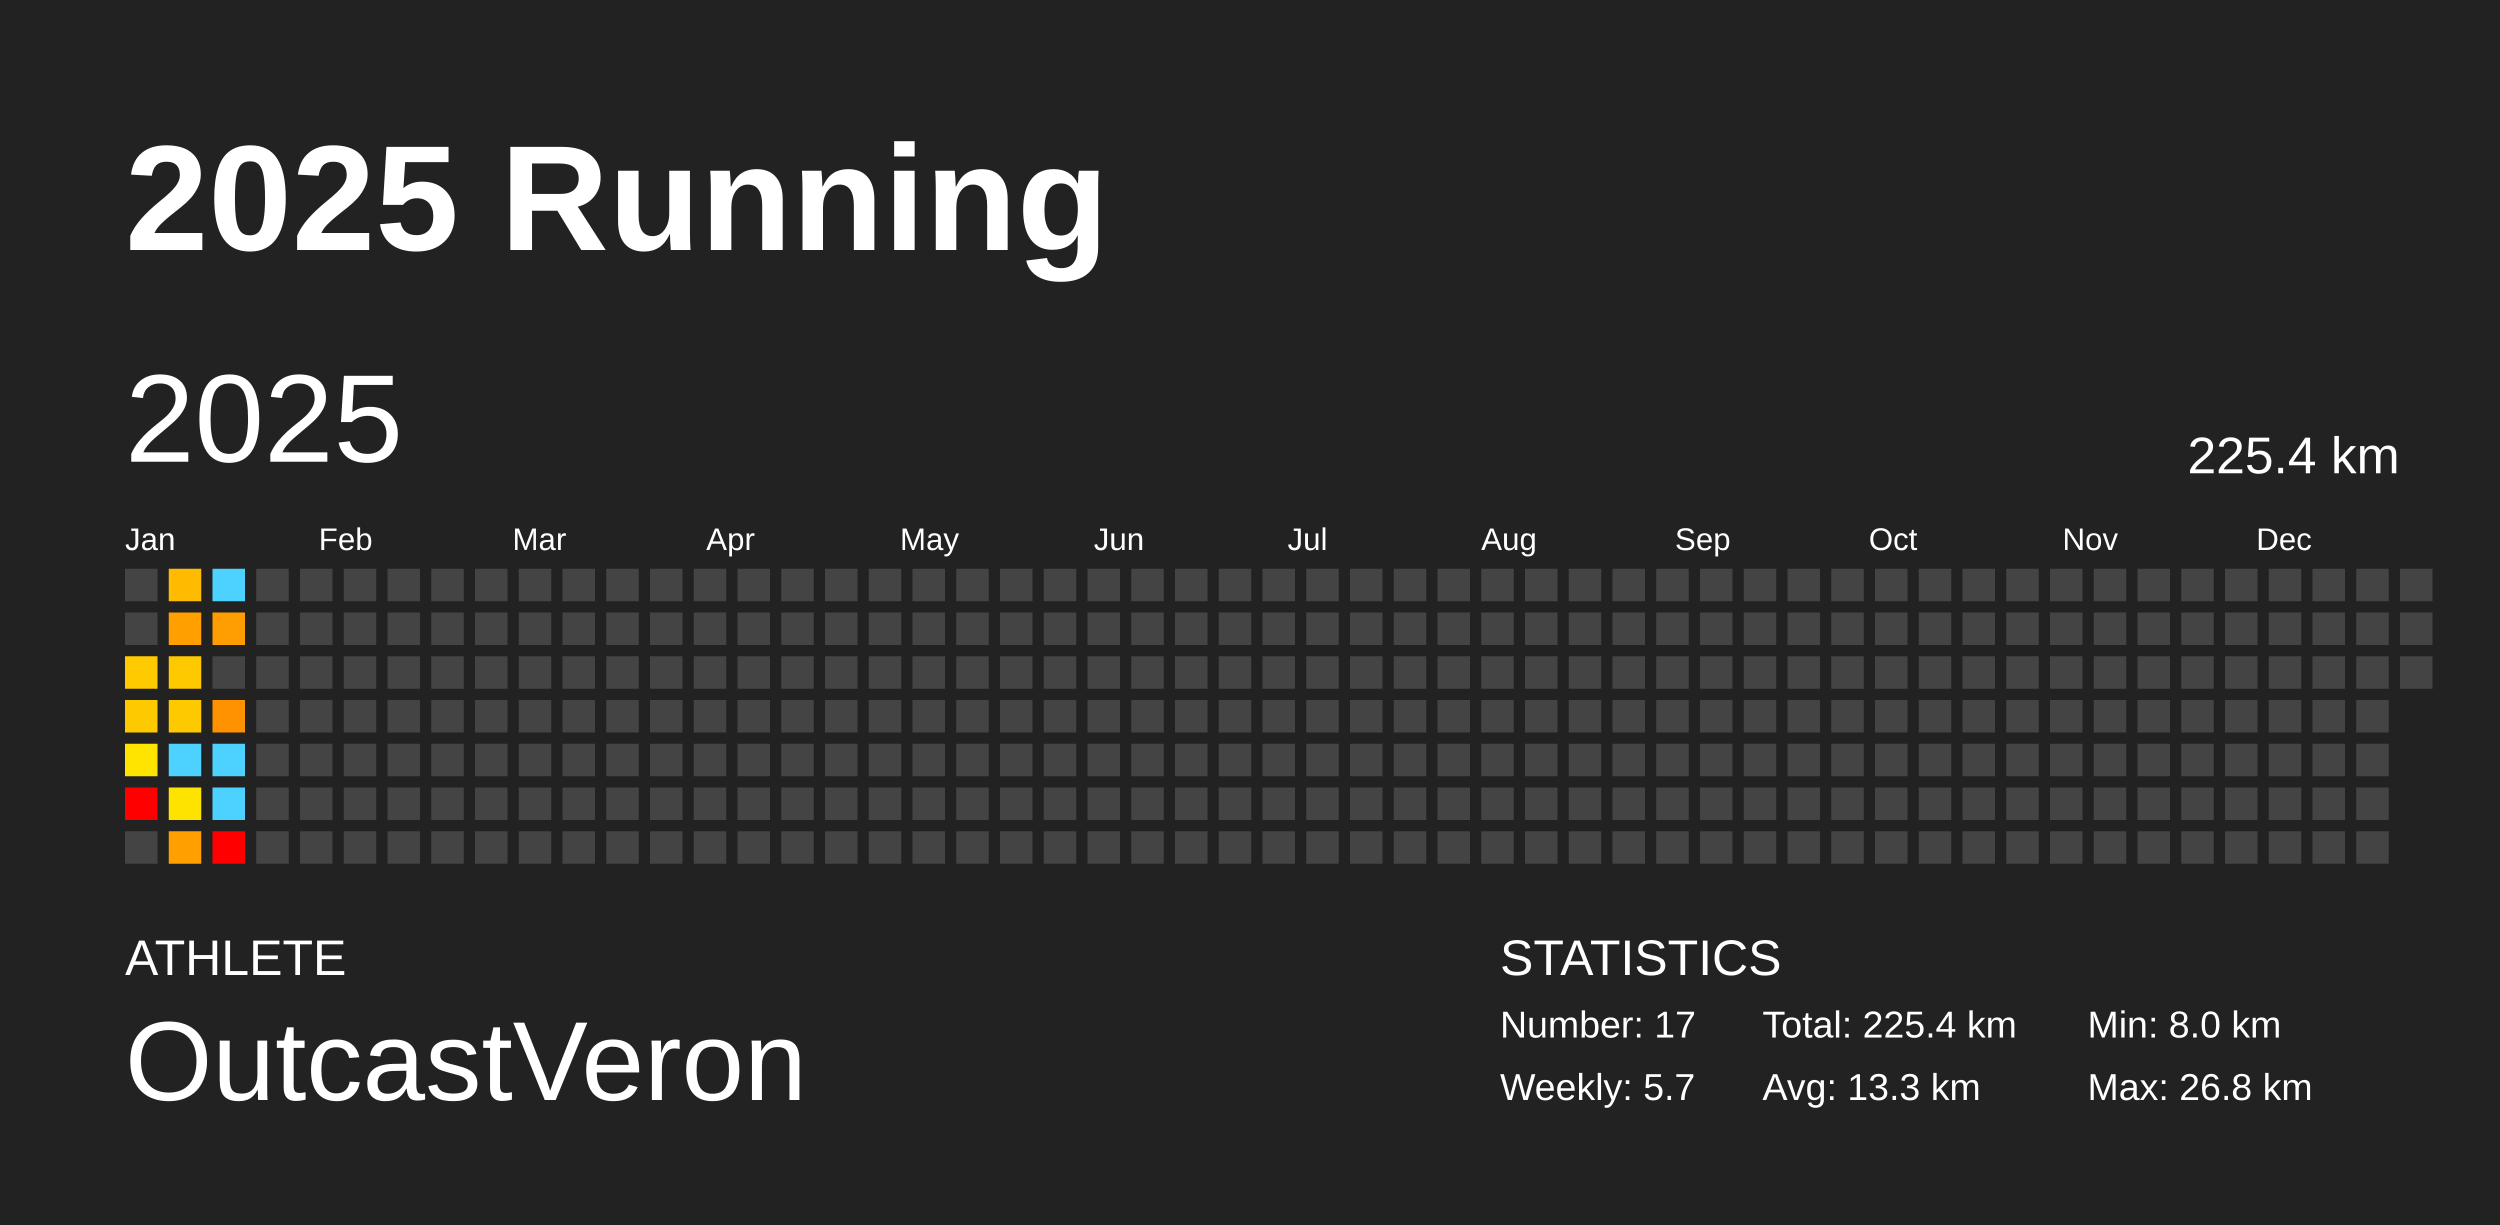
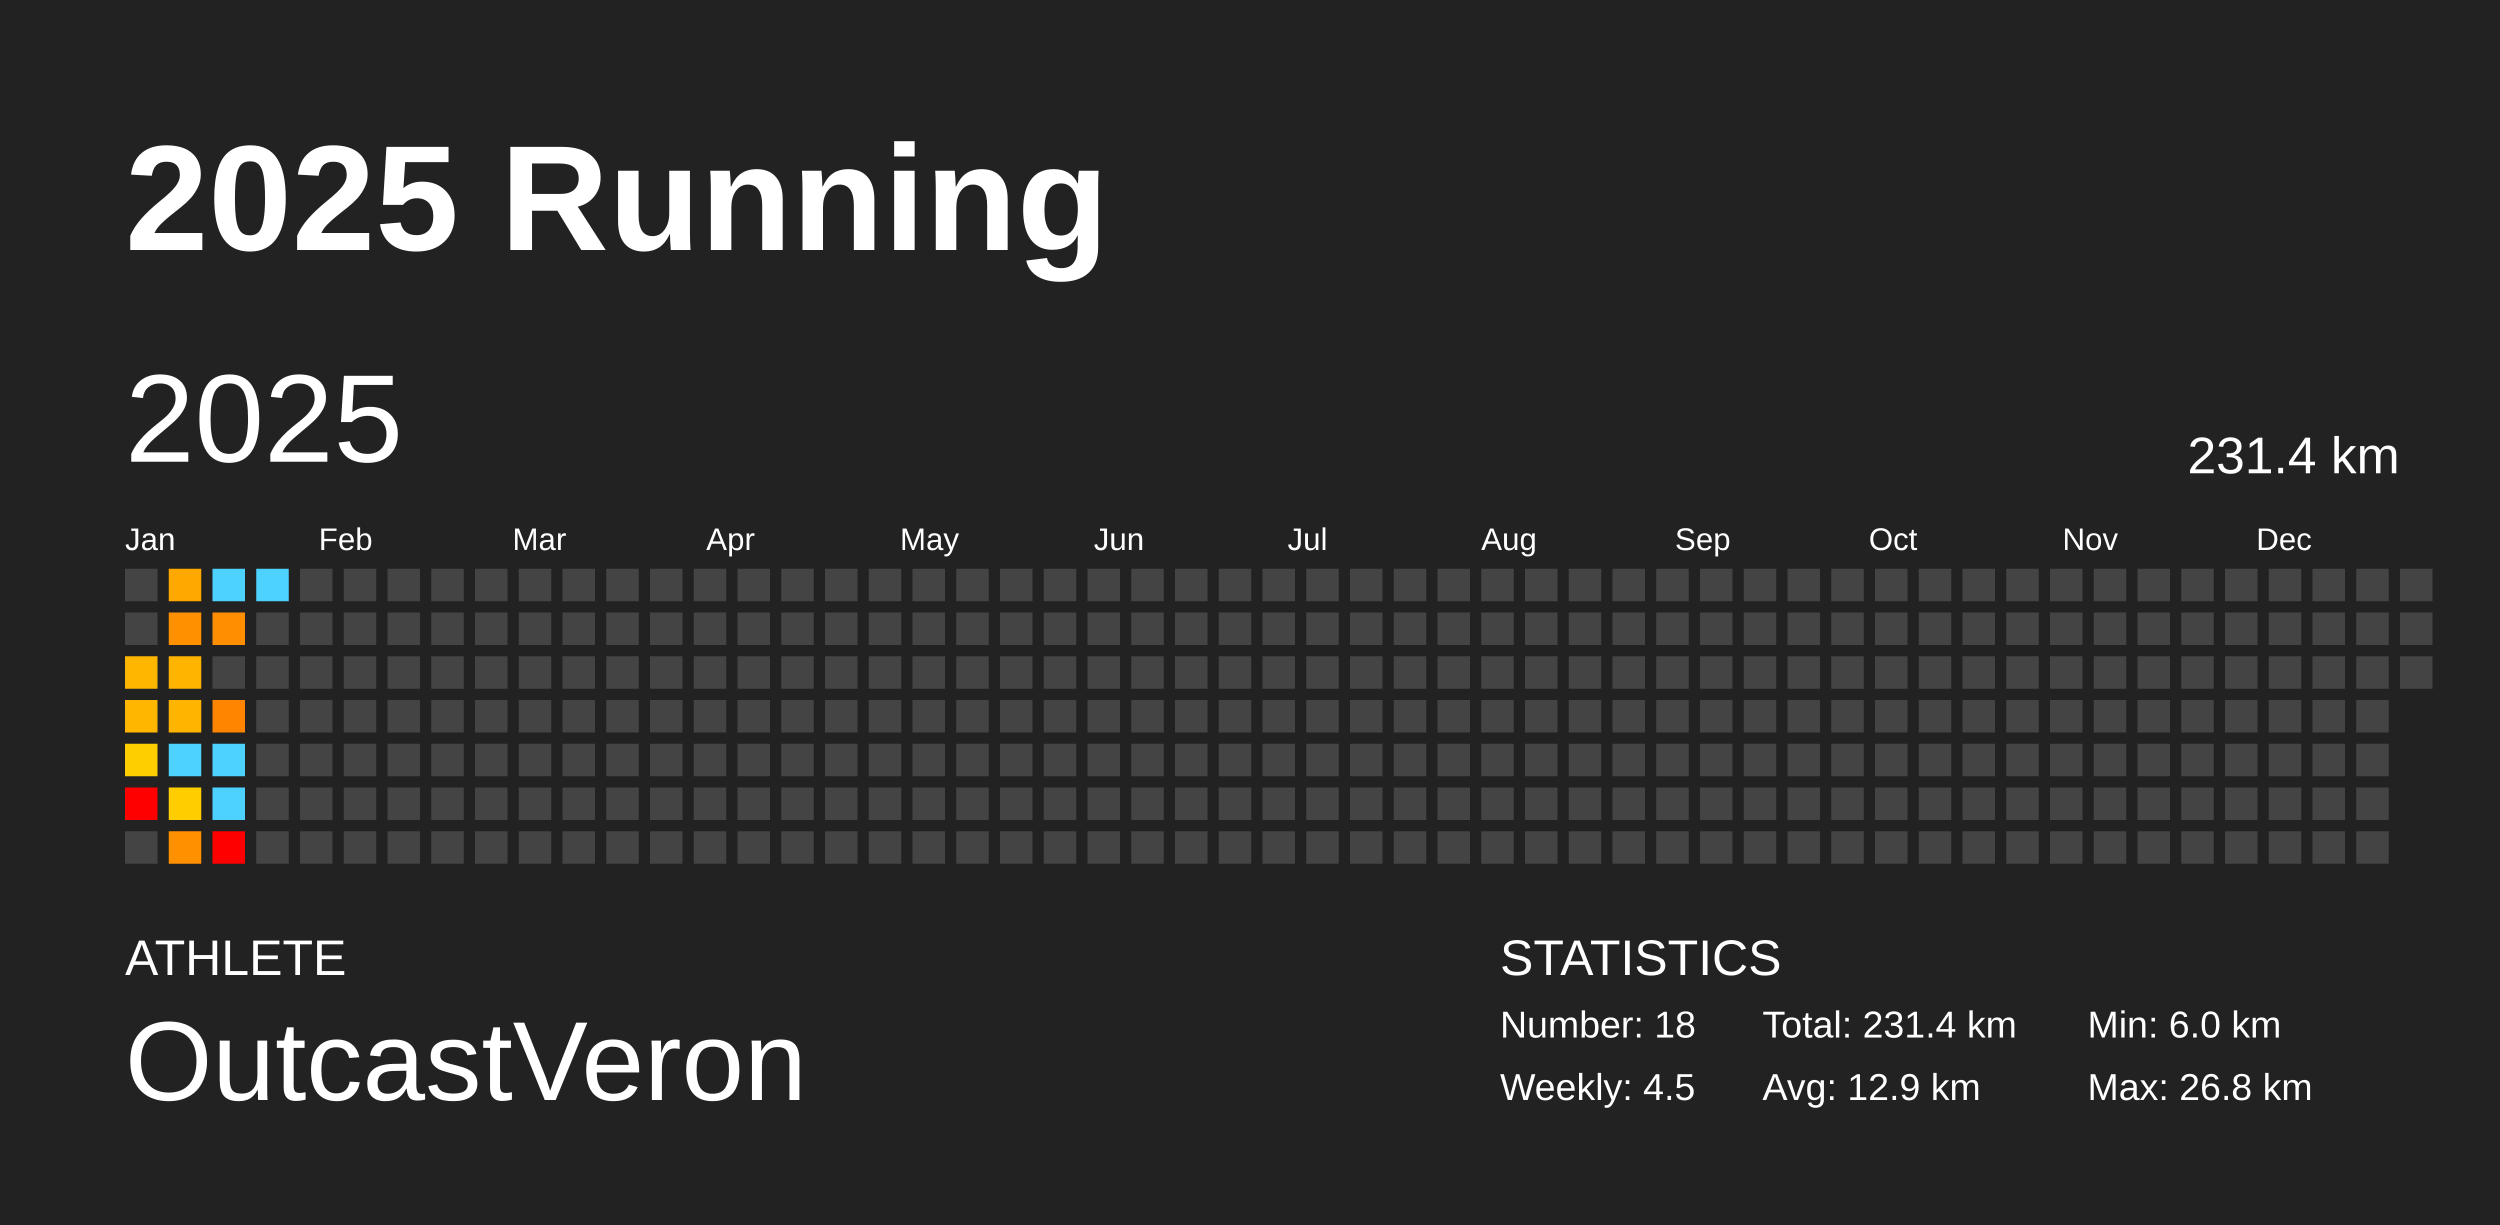
<svg xmlns="http://www.w3.org/2000/svg" baseProfile="full" height="98mm" version="1.1" viewBox="0,0,200,98" width="200mm">
  <defs />
  <rect fill="#222222" height="98" width="200" x="0" y="0" />
  <text fill="#FFFFFF" style="font-size:12px; font-family:Arial; font-weight:bold;" x="10" y="20">2025 Running</text>
  <text fill="#FFFFFF" style="font-size:4px; font-family:Arial" x="10" y="78">ATHLETE</text>
  <text fill="#FFFFFF" style="font-size:9px; font-family:Arial" x="10" y="88">OutcastVeron</text>
  <text fill="#FFFFFF" style="font-size:4px; font-family:Arial" x="120" y="78">STATISTICS</text>
-   <text fill="#FFFFFF" style="font-size:3px; font-family:Arial" x="120" y="83">Number: 17</text>
-   <text fill="#FFFFFF" style="font-size:3px; font-family:Arial" x="120" y="88">Weekly: 5.7</text>
-   <text fill="#FFFFFF" style="font-size:3px; font-family:Arial" x="141" y="83">Total: 225.4 km</text>
-   <text fill="#FFFFFF" style="font-size:3px; font-family:Arial" x="141" y="88">Avg: 13.3 km</text>
-   <text fill="#FFFFFF" style="font-size:3px; font-family:Arial" x="167" y="83">Min: 8.0 km</text>
+   <text fill="#FFFFFF" style="font-size:3px; font-family:Arial" x="120" y="83">Number: 18</text>
+   <text fill="#FFFFFF" style="font-size:3px; font-family:Arial" x="120" y="88">Weekly: 4.5</text>
+   <text fill="#FFFFFF" style="font-size:3px; font-family:Arial" x="141" y="83">Total: 231.4 km</text>
+   <text fill="#FFFFFF" style="font-size:3px; font-family:Arial" x="141" y="88">Avg: 12.9 km</text>
+   <text fill="#FFFFFF" style="font-size:3px; font-family:Arial" x="167" y="83">Min: 6.0 km</text>
  <text fill="#FFFFFF" style="font-size:3px; font-family:Arial" x="167" y="88">Max: 26.8 km</text>
  <text dominant-baseline="hanging" fill="#FFFFFF" style="font-size:10.0px; font-family:Arial;" x="10" y="30">2025</text>
-   <text dominant-baseline="hanging" fill="#FFFFFF" style="font-size:4.125px; font-family:Arial;" x="175" y="35">225.4 km</text>
+   <text dominant-baseline="hanging" fill="#FFFFFF" style="font-size:4.125px; font-family:Arial;" x="175" y="35">231.4 km</text>
  <text fill="#FFFFFF" style="font-size:2.5px; font-family:Arial" x="10.0" y="44">Jan</text>
  <text fill="#FFFFFF" style="font-size:2.5px; font-family:Arial" x="25.5" y="44">Feb</text>
  <text fill="#FFFFFF" style="font-size:2.5px; font-family:Arial" x="41.0" y="44">Mar</text>
  <text fill="#FFFFFF" style="font-size:2.5px; font-family:Arial" x="56.5" y="44">Apr</text>
  <text fill="#FFFFFF" style="font-size:2.5px; font-family:Arial" x="72.0" y="44">May</text>
  <text fill="#FFFFFF" style="font-size:2.5px; font-family:Arial" x="87.5" y="44">Jun</text>
  <text fill="#FFFFFF" style="font-size:2.5px; font-family:Arial" x="103.0" y="44">Jul</text>
  <text fill="#FFFFFF" style="font-size:2.5px; font-family:Arial" x="118.5" y="44">Aug</text>
  <text fill="#FFFFFF" style="font-size:2.5px; font-family:Arial" x="134.0" y="44">Sep</text>
  <text fill="#FFFFFF" style="font-size:2.5px; font-family:Arial" x="149.5" y="44">Oct</text>
  <text fill="#FFFFFF" style="font-size:2.5px; font-family:Arial" x="165.0" y="44">Nov</text>
  <text fill="#FFFFFF" style="font-size:2.5px; font-family:Arial" x="180.5" y="44">Dec</text>
  <rect fill="#444444" height="2.6" width="2.6" x="10.0" y="45.5" />
  <rect fill="#444444" height="2.6" width="2.6" x="10.0" y="49.0" />
-   <rect fill="#ffca00" height="2.6" width="2.6" x="10.0" y="52.5" />
-   <rect fill="#ffc900" height="2.6" width="2.6" x="10.0" y="56.0" />
-   <rect fill="#ffe400" height="2.6" width="2.6" x="10.0" y="59.5" />
+   <rect fill="#ffb600" height="2.6" width="2.6" x="10.0" y="52.5" />
+   <rect fill="#ffb600" height="2.6" width="2.6" x="10.0" y="56.0" />
+   <rect fill="#ffce00" height="2.6" width="2.6" x="10.0" y="59.5" />
  <rect fill="red" height="2.6" width="2.6" x="10.0" y="63.0" />
  <rect fill="#444444" height="2.6" width="2.6" x="10.0" y="66.5" />
-   <rect fill="#ffbb00" height="2.6" width="2.6" x="13.5" y="45.5" />
-   <rect fill="#ff9f00" height="2.6" width="2.6" x="13.5" y="49.0" />
-   <rect fill="#ffc900" height="2.6" width="2.6" x="13.5" y="52.5" />
-   <rect fill="#ffc900" height="2.6" width="2.6" x="13.5" y="56.0" />
+   <rect fill="#ffa900" height="2.6" width="2.6" x="13.5" y="45.5" />
+   <rect fill="#ff9000" height="2.6" width="2.6" x="13.5" y="49.0" />
+   <rect fill="#ffb500" height="2.6" width="2.6" x="13.5" y="52.5" />
+   <rect fill="#ffb500" height="2.6" width="2.6" x="13.5" y="56.0" />
  <rect fill="#4dd2ff" height="2.6" width="2.6" x="13.5" y="59.5" />
-   <rect fill="#ffe300" height="2.6" width="2.6" x="13.5" y="63.0" />
-   <rect fill="#ff9f00" height="2.6" width="2.6" x="13.5" y="66.5" />
+   <rect fill="#ffcd00" height="2.6" width="2.6" x="13.5" y="63.0" />
+   <rect fill="#ff9000" height="2.6" width="2.6" x="13.5" y="66.5" />
  <rect fill="#4dd2ff" height="2.6" width="2.6" x="17.0" y="45.5" />
-   <rect fill="#ff9e00" height="2.6" width="2.6" x="17.0" y="49.0" />
+   <rect fill="#ff8f00" height="2.6" width="2.6" x="17.0" y="49.0" />
  <rect fill="#444444" height="2.6" width="2.6" x="17.0" y="52.5" />
-   <rect fill="#ff9200" height="2.6" width="2.6" x="17.0" y="56.0" />
+   <rect fill="#ff8400" height="2.6" width="2.6" x="17.0" y="56.0" />
  <rect fill="#4dd2ff" height="2.6" width="2.6" x="17.0" y="59.5" />
  <rect fill="#4dd2ff" height="2.6" width="2.6" x="17.0" y="63.0" />
  <rect fill="red" height="2.6" width="2.6" x="17.0" y="66.5" />
-   <rect fill="#444444" height="2.6" width="2.6" x="20.5" y="45.5" />
+   <rect fill="#4dd2ff" height="2.6" width="2.6" x="20.5" y="45.5" />
  <rect fill="#444444" height="2.6" width="2.6" x="20.5" y="49.0" />
  <rect fill="#444444" height="2.6" width="2.6" x="20.5" y="52.5" />
  <rect fill="#444444" height="2.6" width="2.6" x="20.5" y="56.0" />
  <rect fill="#444444" height="2.6" width="2.6" x="20.5" y="59.5" />
  <rect fill="#444444" height="2.6" width="2.6" x="20.5" y="63.0" />
  <rect fill="#444444" height="2.6" width="2.6" x="20.5" y="66.5" />
  <rect fill="#444444" height="2.6" width="2.6" x="24.0" y="45.5" />
  <rect fill="#444444" height="2.6" width="2.6" x="24.0" y="49.0" />
  <rect fill="#444444" height="2.6" width="2.6" x="24.0" y="52.5" />
  <rect fill="#444444" height="2.6" width="2.6" x="24.0" y="56.0" />
  <rect fill="#444444" height="2.6" width="2.6" x="24.0" y="59.5" />
  <rect fill="#444444" height="2.6" width="2.6" x="24.0" y="63.0" />
  <rect fill="#444444" height="2.6" width="2.6" x="24.0" y="66.5" />
  <rect fill="#444444" height="2.6" width="2.6" x="27.5" y="45.5" />
  <rect fill="#444444" height="2.6" width="2.6" x="27.5" y="49.0" />
  <rect fill="#444444" height="2.6" width="2.6" x="27.5" y="52.5" />
  <rect fill="#444444" height="2.6" width="2.6" x="27.5" y="56.0" />
  <rect fill="#444444" height="2.6" width="2.6" x="27.5" y="59.5" />
  <rect fill="#444444" height="2.6" width="2.6" x="27.5" y="63.0" />
  <rect fill="#444444" height="2.6" width="2.6" x="27.5" y="66.5" />
  <rect fill="#444444" height="2.6" width="2.6" x="31.0" y="45.5" />
  <rect fill="#444444" height="2.6" width="2.6" x="31.0" y="49.0" />
  <rect fill="#444444" height="2.6" width="2.6" x="31.0" y="52.5" />
  <rect fill="#444444" height="2.6" width="2.6" x="31.0" y="56.0" />
  <rect fill="#444444" height="2.6" width="2.6" x="31.0" y="59.5" />
  <rect fill="#444444" height="2.6" width="2.6" x="31.0" y="63.0" />
  <rect fill="#444444" height="2.6" width="2.6" x="31.0" y="66.5" />
  <rect fill="#444444" height="2.6" width="2.6" x="34.5" y="45.5" />
  <rect fill="#444444" height="2.6" width="2.6" x="34.5" y="49.0" />
  <rect fill="#444444" height="2.6" width="2.6" x="34.5" y="52.5" />
  <rect fill="#444444" height="2.6" width="2.6" x="34.5" y="56.0" />
  <rect fill="#444444" height="2.6" width="2.6" x="34.5" y="59.5" />
  <rect fill="#444444" height="2.6" width="2.6" x="34.5" y="63.0" />
  <rect fill="#444444" height="2.6" width="2.6" x="34.5" y="66.5" />
  <rect fill="#444444" height="2.6" width="2.6" x="38.0" y="45.5" />
  <rect fill="#444444" height="2.6" width="2.6" x="38.0" y="49.0" />
  <rect fill="#444444" height="2.6" width="2.6" x="38.0" y="52.5" />
  <rect fill="#444444" height="2.6" width="2.6" x="38.0" y="56.0" />
  <rect fill="#444444" height="2.6" width="2.6" x="38.0" y="59.5" />
  <rect fill="#444444" height="2.6" width="2.6" x="38.0" y="63.0" />
  <rect fill="#444444" height="2.6" width="2.6" x="38.0" y="66.5" />
  <rect fill="#444444" height="2.6" width="2.6" x="41.5" y="45.5" />
  <rect fill="#444444" height="2.6" width="2.6" x="41.5" y="49.0" />
  <rect fill="#444444" height="2.6" width="2.6" x="41.5" y="52.5" />
  <rect fill="#444444" height="2.6" width="2.6" x="41.5" y="56.0" />
  <rect fill="#444444" height="2.6" width="2.6" x="41.5" y="59.5" />
  <rect fill="#444444" height="2.6" width="2.6" x="41.5" y="63.0" />
  <rect fill="#444444" height="2.6" width="2.6" x="41.5" y="66.5" />
  <rect fill="#444444" height="2.6" width="2.6" x="45.0" y="45.5" />
  <rect fill="#444444" height="2.6" width="2.6" x="45.0" y="49.0" />
  <rect fill="#444444" height="2.6" width="2.6" x="45.0" y="52.5" />
  <rect fill="#444444" height="2.6" width="2.6" x="45.0" y="56.0" />
  <rect fill="#444444" height="2.6" width="2.6" x="45.0" y="59.5" />
  <rect fill="#444444" height="2.6" width="2.6" x="45.0" y="63.0" />
  <rect fill="#444444" height="2.6" width="2.6" x="45.0" y="66.5" />
  <rect fill="#444444" height="2.6" width="2.6" x="48.5" y="45.5" />
  <rect fill="#444444" height="2.6" width="2.6" x="48.5" y="49.0" />
  <rect fill="#444444" height="2.6" width="2.6" x="48.5" y="52.5" />
  <rect fill="#444444" height="2.6" width="2.6" x="48.5" y="56.0" />
  <rect fill="#444444" height="2.6" width="2.6" x="48.5" y="59.5" />
  <rect fill="#444444" height="2.6" width="2.6" x="48.5" y="63.0" />
  <rect fill="#444444" height="2.6" width="2.6" x="48.5" y="66.5" />
  <rect fill="#444444" height="2.6" width="2.6" x="52.0" y="45.5" />
  <rect fill="#444444" height="2.6" width="2.6" x="52.0" y="49.0" />
  <rect fill="#444444" height="2.6" width="2.6" x="52.0" y="52.5" />
  <rect fill="#444444" height="2.6" width="2.6" x="52.0" y="56.0" />
  <rect fill="#444444" height="2.6" width="2.6" x="52.0" y="59.5" />
  <rect fill="#444444" height="2.6" width="2.6" x="52.0" y="63.0" />
  <rect fill="#444444" height="2.6" width="2.6" x="52.0" y="66.5" />
  <rect fill="#444444" height="2.6" width="2.6" x="55.5" y="45.5" />
  <rect fill="#444444" height="2.6" width="2.6" x="55.5" y="49.0" />
  <rect fill="#444444" height="2.6" width="2.6" x="55.5" y="52.5" />
  <rect fill="#444444" height="2.6" width="2.6" x="55.5" y="56.0" />
  <rect fill="#444444" height="2.6" width="2.6" x="55.5" y="59.5" />
  <rect fill="#444444" height="2.6" width="2.6" x="55.5" y="63.0" />
  <rect fill="#444444" height="2.6" width="2.6" x="55.5" y="66.5" />
  <rect fill="#444444" height="2.6" width="2.6" x="59.0" y="45.5" />
  <rect fill="#444444" height="2.6" width="2.6" x="59.0" y="49.0" />
  <rect fill="#444444" height="2.6" width="2.6" x="59.0" y="52.5" />
  <rect fill="#444444" height="2.6" width="2.6" x="59.0" y="56.0" />
  <rect fill="#444444" height="2.6" width="2.6" x="59.0" y="59.5" />
  <rect fill="#444444" height="2.6" width="2.6" x="59.0" y="63.0" />
  <rect fill="#444444" height="2.6" width="2.6" x="59.0" y="66.5" />
  <rect fill="#444444" height="2.6" width="2.6" x="62.5" y="45.5" />
  <rect fill="#444444" height="2.6" width="2.6" x="62.5" y="49.0" />
  <rect fill="#444444" height="2.6" width="2.6" x="62.5" y="52.5" />
  <rect fill="#444444" height="2.6" width="2.6" x="62.5" y="56.0" />
  <rect fill="#444444" height="2.6" width="2.6" x="62.5" y="59.5" />
  <rect fill="#444444" height="2.6" width="2.6" x="62.5" y="63.0" />
  <rect fill="#444444" height="2.6" width="2.6" x="62.5" y="66.5" />
  <rect fill="#444444" height="2.6" width="2.6" x="66.0" y="45.5" />
  <rect fill="#444444" height="2.6" width="2.6" x="66.0" y="49.0" />
  <rect fill="#444444" height="2.6" width="2.6" x="66.0" y="52.5" />
  <rect fill="#444444" height="2.6" width="2.6" x="66.0" y="56.0" />
  <rect fill="#444444" height="2.6" width="2.6" x="66.0" y="59.5" />
  <rect fill="#444444" height="2.6" width="2.6" x="66.0" y="63.0" />
  <rect fill="#444444" height="2.6" width="2.6" x="66.0" y="66.5" />
  <rect fill="#444444" height="2.6" width="2.6" x="69.5" y="45.5" />
  <rect fill="#444444" height="2.6" width="2.6" x="69.5" y="49.0" />
  <rect fill="#444444" height="2.6" width="2.6" x="69.5" y="52.5" />
  <rect fill="#444444" height="2.6" width="2.6" x="69.5" y="56.0" />
  <rect fill="#444444" height="2.6" width="2.6" x="69.5" y="59.5" />
  <rect fill="#444444" height="2.6" width="2.6" x="69.5" y="63.0" />
  <rect fill="#444444" height="2.6" width="2.6" x="69.5" y="66.5" />
  <rect fill="#444444" height="2.6" width="2.6" x="73.0" y="45.5" />
  <rect fill="#444444" height="2.6" width="2.6" x="73.0" y="49.0" />
  <rect fill="#444444" height="2.6" width="2.6" x="73.0" y="52.5" />
  <rect fill="#444444" height="2.6" width="2.6" x="73.0" y="56.0" />
  <rect fill="#444444" height="2.6" width="2.6" x="73.0" y="59.5" />
  <rect fill="#444444" height="2.6" width="2.6" x="73.0" y="63.0" />
  <rect fill="#444444" height="2.6" width="2.6" x="73.0" y="66.5" />
  <rect fill="#444444" height="2.6" width="2.6" x="76.5" y="45.5" />
  <rect fill="#444444" height="2.6" width="2.6" x="76.5" y="49.0" />
  <rect fill="#444444" height="2.6" width="2.6" x="76.5" y="52.5" />
  <rect fill="#444444" height="2.6" width="2.6" x="76.5" y="56.0" />
  <rect fill="#444444" height="2.6" width="2.6" x="76.5" y="59.5" />
  <rect fill="#444444" height="2.6" width="2.6" x="76.5" y="63.0" />
  <rect fill="#444444" height="2.6" width="2.6" x="76.5" y="66.5" />
  <rect fill="#444444" height="2.6" width="2.6" x="80.0" y="45.5" />
  <rect fill="#444444" height="2.6" width="2.6" x="80.0" y="49.0" />
  <rect fill="#444444" height="2.6" width="2.6" x="80.0" y="52.5" />
  <rect fill="#444444" height="2.6" width="2.6" x="80.0" y="56.0" />
  <rect fill="#444444" height="2.6" width="2.6" x="80.0" y="59.5" />
  <rect fill="#444444" height="2.6" width="2.6" x="80.0" y="63.0" />
  <rect fill="#444444" height="2.6" width="2.6" x="80.0" y="66.5" />
  <rect fill="#444444" height="2.6" width="2.6" x="83.5" y="45.5" />
  <rect fill="#444444" height="2.6" width="2.6" x="83.5" y="49.0" />
  <rect fill="#444444" height="2.6" width="2.6" x="83.5" y="52.5" />
  <rect fill="#444444" height="2.6" width="2.6" x="83.5" y="56.0" />
  <rect fill="#444444" height="2.6" width="2.6" x="83.5" y="59.5" />
  <rect fill="#444444" height="2.6" width="2.6" x="83.5" y="63.0" />
  <rect fill="#444444" height="2.6" width="2.6" x="83.5" y="66.5" />
  <rect fill="#444444" height="2.6" width="2.6" x="87.0" y="45.5" />
  <rect fill="#444444" height="2.6" width="2.6" x="87.0" y="49.0" />
  <rect fill="#444444" height="2.6" width="2.6" x="87.0" y="52.5" />
  <rect fill="#444444" height="2.6" width="2.6" x="87.0" y="56.0" />
  <rect fill="#444444" height="2.6" width="2.6" x="87.0" y="59.5" />
  <rect fill="#444444" height="2.6" width="2.6" x="87.0" y="63.0" />
  <rect fill="#444444" height="2.6" width="2.6" x="87.0" y="66.5" />
  <rect fill="#444444" height="2.6" width="2.6" x="90.5" y="45.5" />
  <rect fill="#444444" height="2.6" width="2.6" x="90.5" y="49.0" />
  <rect fill="#444444" height="2.6" width="2.6" x="90.5" y="52.5" />
  <rect fill="#444444" height="2.6" width="2.6" x="90.5" y="56.0" />
  <rect fill="#444444" height="2.6" width="2.6" x="90.5" y="59.5" />
  <rect fill="#444444" height="2.6" width="2.6" x="90.5" y="63.0" />
  <rect fill="#444444" height="2.6" width="2.6" x="90.5" y="66.5" />
  <rect fill="#444444" height="2.6" width="2.6" x="94.0" y="45.5" />
  <rect fill="#444444" height="2.6" width="2.6" x="94.0" y="49.0" />
  <rect fill="#444444" height="2.6" width="2.6" x="94.0" y="52.5" />
  <rect fill="#444444" height="2.6" width="2.6" x="94.0" y="56.0" />
  <rect fill="#444444" height="2.6" width="2.6" x="94.0" y="59.5" />
  <rect fill="#444444" height="2.6" width="2.6" x="94.0" y="63.0" />
  <rect fill="#444444" height="2.6" width="2.6" x="94.0" y="66.5" />
  <rect fill="#444444" height="2.6" width="2.6" x="97.5" y="45.5" />
  <rect fill="#444444" height="2.6" width="2.6" x="97.5" y="49.0" />
  <rect fill="#444444" height="2.6" width="2.6" x="97.5" y="52.5" />
  <rect fill="#444444" height="2.6" width="2.6" x="97.5" y="56.0" />
  <rect fill="#444444" height="2.6" width="2.6" x="97.5" y="59.5" />
  <rect fill="#444444" height="2.6" width="2.6" x="97.5" y="63.0" />
  <rect fill="#444444" height="2.6" width="2.6" x="97.5" y="66.5" />
  <rect fill="#444444" height="2.6" width="2.6" x="101.0" y="45.5" />
  <rect fill="#444444" height="2.6" width="2.6" x="101.0" y="49.0" />
  <rect fill="#444444" height="2.6" width="2.6" x="101.0" y="52.5" />
  <rect fill="#444444" height="2.6" width="2.6" x="101.0" y="56.0" />
  <rect fill="#444444" height="2.6" width="2.6" x="101.0" y="59.5" />
  <rect fill="#444444" height="2.6" width="2.6" x="101.0" y="63.0" />
  <rect fill="#444444" height="2.6" width="2.6" x="101.0" y="66.5" />
  <rect fill="#444444" height="2.6" width="2.6" x="104.5" y="45.5" />
  <rect fill="#444444" height="2.6" width="2.6" x="104.5" y="49.0" />
  <rect fill="#444444" height="2.6" width="2.6" x="104.5" y="52.5" />
  <rect fill="#444444" height="2.6" width="2.6" x="104.5" y="56.0" />
  <rect fill="#444444" height="2.6" width="2.6" x="104.5" y="59.5" />
  <rect fill="#444444" height="2.6" width="2.6" x="104.5" y="63.0" />
  <rect fill="#444444" height="2.6" width="2.6" x="104.5" y="66.5" />
  <rect fill="#444444" height="2.6" width="2.6" x="108.0" y="45.5" />
  <rect fill="#444444" height="2.6" width="2.6" x="108.0" y="49.0" />
  <rect fill="#444444" height="2.6" width="2.6" x="108.0" y="52.5" />
  <rect fill="#444444" height="2.6" width="2.6" x="108.0" y="56.0" />
  <rect fill="#444444" height="2.6" width="2.6" x="108.0" y="59.5" />
  <rect fill="#444444" height="2.6" width="2.6" x="108.0" y="63.0" />
  <rect fill="#444444" height="2.6" width="2.6" x="108.0" y="66.5" />
  <rect fill="#444444" height="2.6" width="2.6" x="111.5" y="45.5" />
  <rect fill="#444444" height="2.6" width="2.6" x="111.5" y="49.0" />
  <rect fill="#444444" height="2.6" width="2.6" x="111.5" y="52.5" />
  <rect fill="#444444" height="2.6" width="2.6" x="111.5" y="56.0" />
  <rect fill="#444444" height="2.6" width="2.6" x="111.5" y="59.5" />
  <rect fill="#444444" height="2.6" width="2.6" x="111.5" y="63.0" />
  <rect fill="#444444" height="2.6" width="2.6" x="111.5" y="66.5" />
  <rect fill="#444444" height="2.6" width="2.6" x="115.0" y="45.5" />
  <rect fill="#444444" height="2.6" width="2.6" x="115.0" y="49.0" />
  <rect fill="#444444" height="2.6" width="2.6" x="115.0" y="52.5" />
  <rect fill="#444444" height="2.6" width="2.6" x="115.0" y="56.0" />
  <rect fill="#444444" height="2.6" width="2.6" x="115.0" y="59.5" />
  <rect fill="#444444" height="2.6" width="2.6" x="115.0" y="63.0" />
  <rect fill="#444444" height="2.6" width="2.6" x="115.0" y="66.5" />
  <rect fill="#444444" height="2.6" width="2.6" x="118.5" y="45.5" />
  <rect fill="#444444" height="2.6" width="2.6" x="118.5" y="49.0" />
  <rect fill="#444444" height="2.6" width="2.6" x="118.5" y="52.5" />
  <rect fill="#444444" height="2.6" width="2.6" x="118.5" y="56.0" />
  <rect fill="#444444" height="2.6" width="2.6" x="118.5" y="59.5" />
  <rect fill="#444444" height="2.6" width="2.6" x="118.5" y="63.0" />
  <rect fill="#444444" height="2.6" width="2.6" x="118.5" y="66.5" />
  <rect fill="#444444" height="2.6" width="2.6" x="122.0" y="45.5" />
  <rect fill="#444444" height="2.6" width="2.6" x="122.0" y="49.0" />
  <rect fill="#444444" height="2.6" width="2.6" x="122.0" y="52.5" />
  <rect fill="#444444" height="2.6" width="2.6" x="122.0" y="56.0" />
  <rect fill="#444444" height="2.6" width="2.6" x="122.0" y="59.5" />
  <rect fill="#444444" height="2.6" width="2.6" x="122.0" y="63.0" />
  <rect fill="#444444" height="2.6" width="2.6" x="122.0" y="66.5" />
  <rect fill="#444444" height="2.6" width="2.6" x="125.5" y="45.5" />
  <rect fill="#444444" height="2.6" width="2.6" x="125.5" y="49.0" />
  <rect fill="#444444" height="2.6" width="2.6" x="125.5" y="52.5" />
  <rect fill="#444444" height="2.6" width="2.6" x="125.5" y="56.0" />
  <rect fill="#444444" height="2.6" width="2.6" x="125.5" y="59.5" />
  <rect fill="#444444" height="2.6" width="2.6" x="125.5" y="63.0" />
  <rect fill="#444444" height="2.6" width="2.6" x="125.5" y="66.5" />
  <rect fill="#444444" height="2.6" width="2.6" x="129.0" y="45.5" />
  <rect fill="#444444" height="2.6" width="2.6" x="129.0" y="49.0" />
  <rect fill="#444444" height="2.6" width="2.6" x="129.0" y="52.5" />
  <rect fill="#444444" height="2.6" width="2.6" x="129.0" y="56.0" />
  <rect fill="#444444" height="2.6" width="2.6" x="129.0" y="59.5" />
  <rect fill="#444444" height="2.6" width="2.6" x="129.0" y="63.0" />
  <rect fill="#444444" height="2.6" width="2.6" x="129.0" y="66.5" />
  <rect fill="#444444" height="2.6" width="2.6" x="132.5" y="45.5" />
  <rect fill="#444444" height="2.6" width="2.6" x="132.5" y="49.0" />
  <rect fill="#444444" height="2.6" width="2.6" x="132.5" y="52.5" />
  <rect fill="#444444" height="2.6" width="2.6" x="132.5" y="56.0" />
  <rect fill="#444444" height="2.6" width="2.6" x="132.5" y="59.5" />
  <rect fill="#444444" height="2.6" width="2.6" x="132.5" y="63.0" />
  <rect fill="#444444" height="2.6" width="2.6" x="132.5" y="66.5" />
  <rect fill="#444444" height="2.6" width="2.6" x="136.0" y="45.5" />
  <rect fill="#444444" height="2.6" width="2.6" x="136.0" y="49.0" />
  <rect fill="#444444" height="2.6" width="2.6" x="136.0" y="52.5" />
  <rect fill="#444444" height="2.6" width="2.6" x="136.0" y="56.0" />
  <rect fill="#444444" height="2.6" width="2.6" x="136.0" y="59.5" />
  <rect fill="#444444" height="2.6" width="2.6" x="136.0" y="63.0" />
  <rect fill="#444444" height="2.6" width="2.6" x="136.0" y="66.5" />
  <rect fill="#444444" height="2.6" width="2.6" x="139.5" y="45.5" />
  <rect fill="#444444" height="2.6" width="2.6" x="139.5" y="49.0" />
  <rect fill="#444444" height="2.6" width="2.6" x="139.5" y="52.5" />
  <rect fill="#444444" height="2.6" width="2.6" x="139.5" y="56.0" />
  <rect fill="#444444" height="2.6" width="2.6" x="139.5" y="59.5" />
  <rect fill="#444444" height="2.6" width="2.6" x="139.5" y="63.0" />
  <rect fill="#444444" height="2.6" width="2.6" x="139.5" y="66.5" />
  <rect fill="#444444" height="2.6" width="2.6" x="143.0" y="45.5" />
  <rect fill="#444444" height="2.6" width="2.6" x="143.0" y="49.0" />
  <rect fill="#444444" height="2.6" width="2.6" x="143.0" y="52.5" />
  <rect fill="#444444" height="2.6" width="2.6" x="143.0" y="56.0" />
  <rect fill="#444444" height="2.6" width="2.6" x="143.0" y="59.5" />
  <rect fill="#444444" height="2.6" width="2.6" x="143.0" y="63.0" />
  <rect fill="#444444" height="2.6" width="2.6" x="143.0" y="66.5" />
  <rect fill="#444444" height="2.6" width="2.6" x="146.5" y="45.5" />
  <rect fill="#444444" height="2.6" width="2.6" x="146.5" y="49.0" />
  <rect fill="#444444" height="2.6" width="2.6" x="146.5" y="52.5" />
  <rect fill="#444444" height="2.6" width="2.6" x="146.5" y="56.0" />
  <rect fill="#444444" height="2.6" width="2.6" x="146.5" y="59.5" />
  <rect fill="#444444" height="2.6" width="2.6" x="146.5" y="63.0" />
  <rect fill="#444444" height="2.6" width="2.6" x="146.5" y="66.5" />
  <rect fill="#444444" height="2.6" width="2.6" x="150.0" y="45.5" />
  <rect fill="#444444" height="2.6" width="2.6" x="150.0" y="49.0" />
  <rect fill="#444444" height="2.6" width="2.6" x="150.0" y="52.5" />
  <rect fill="#444444" height="2.6" width="2.6" x="150.0" y="56.0" />
  <rect fill="#444444" height="2.6" width="2.6" x="150.0" y="59.5" />
  <rect fill="#444444" height="2.6" width="2.6" x="150.0" y="63.0" />
  <rect fill="#444444" height="2.6" width="2.6" x="150.0" y="66.5" />
  <rect fill="#444444" height="2.6" width="2.6" x="153.5" y="45.5" />
  <rect fill="#444444" height="2.6" width="2.6" x="153.5" y="49.0" />
  <rect fill="#444444" height="2.6" width="2.6" x="153.5" y="52.5" />
  <rect fill="#444444" height="2.6" width="2.6" x="153.5" y="56.0" />
  <rect fill="#444444" height="2.6" width="2.6" x="153.5" y="59.5" />
  <rect fill="#444444" height="2.6" width="2.6" x="153.5" y="63.0" />
  <rect fill="#444444" height="2.6" width="2.6" x="153.5" y="66.5" />
  <rect fill="#444444" height="2.6" width="2.6" x="157.0" y="45.5" />
  <rect fill="#444444" height="2.6" width="2.6" x="157.0" y="49.0" />
  <rect fill="#444444" height="2.6" width="2.6" x="157.0" y="52.5" />
  <rect fill="#444444" height="2.6" width="2.6" x="157.0" y="56.0" />
  <rect fill="#444444" height="2.6" width="2.6" x="157.0" y="59.5" />
  <rect fill="#444444" height="2.6" width="2.6" x="157.0" y="63.0" />
  <rect fill="#444444" height="2.6" width="2.6" x="157.0" y="66.5" />
  <rect fill="#444444" height="2.6" width="2.6" x="160.5" y="45.5" />
  <rect fill="#444444" height="2.6" width="2.6" x="160.5" y="49.0" />
  <rect fill="#444444" height="2.6" width="2.6" x="160.5" y="52.5" />
  <rect fill="#444444" height="2.6" width="2.6" x="160.5" y="56.0" />
  <rect fill="#444444" height="2.6" width="2.6" x="160.5" y="59.5" />
  <rect fill="#444444" height="2.6" width="2.6" x="160.5" y="63.0" />
  <rect fill="#444444" height="2.6" width="2.6" x="160.5" y="66.5" />
  <rect fill="#444444" height="2.6" width="2.6" x="164.0" y="45.5" />
  <rect fill="#444444" height="2.6" width="2.6" x="164.0" y="49.0" />
  <rect fill="#444444" height="2.6" width="2.6" x="164.0" y="52.5" />
  <rect fill="#444444" height="2.6" width="2.6" x="164.0" y="56.0" />
  <rect fill="#444444" height="2.6" width="2.6" x="164.0" y="59.5" />
  <rect fill="#444444" height="2.6" width="2.6" x="164.0" y="63.0" />
  <rect fill="#444444" height="2.6" width="2.6" x="164.0" y="66.5" />
  <rect fill="#444444" height="2.6" width="2.6" x="167.5" y="45.5" />
  <rect fill="#444444" height="2.6" width="2.6" x="167.5" y="49.0" />
  <rect fill="#444444" height="2.6" width="2.6" x="167.5" y="52.5" />
  <rect fill="#444444" height="2.6" width="2.6" x="167.5" y="56.0" />
  <rect fill="#444444" height="2.6" width="2.6" x="167.5" y="59.5" />
  <rect fill="#444444" height="2.6" width="2.6" x="167.5" y="63.0" />
  <rect fill="#444444" height="2.6" width="2.6" x="167.5" y="66.5" />
  <rect fill="#444444" height="2.6" width="2.6" x="171.0" y="45.5" />
  <rect fill="#444444" height="2.6" width="2.6" x="171.0" y="49.0" />
  <rect fill="#444444" height="2.6" width="2.6" x="171.0" y="52.5" />
  <rect fill="#444444" height="2.6" width="2.6" x="171.0" y="56.0" />
  <rect fill="#444444" height="2.6" width="2.6" x="171.0" y="59.5" />
  <rect fill="#444444" height="2.6" width="2.6" x="171.0" y="63.0" />
  <rect fill="#444444" height="2.6" width="2.6" x="171.0" y="66.5" />
  <rect fill="#444444" height="2.6" width="2.6" x="174.5" y="45.5" />
  <rect fill="#444444" height="2.6" width="2.6" x="174.5" y="49.0" />
  <rect fill="#444444" height="2.6" width="2.6" x="174.5" y="52.5" />
  <rect fill="#444444" height="2.6" width="2.6" x="174.5" y="56.0" />
  <rect fill="#444444" height="2.6" width="2.6" x="174.5" y="59.5" />
  <rect fill="#444444" height="2.6" width="2.6" x="174.5" y="63.0" />
  <rect fill="#444444" height="2.6" width="2.6" x="174.5" y="66.5" />
  <rect fill="#444444" height="2.6" width="2.6" x="178.0" y="45.5" />
  <rect fill="#444444" height="2.6" width="2.6" x="178.0" y="49.0" />
  <rect fill="#444444" height="2.6" width="2.6" x="178.0" y="52.5" />
  <rect fill="#444444" height="2.6" width="2.6" x="178.0" y="56.0" />
  <rect fill="#444444" height="2.6" width="2.6" x="178.0" y="59.5" />
  <rect fill="#444444" height="2.6" width="2.6" x="178.0" y="63.0" />
  <rect fill="#444444" height="2.6" width="2.6" x="178.0" y="66.5" />
  <rect fill="#444444" height="2.6" width="2.6" x="181.5" y="45.5" />
  <rect fill="#444444" height="2.6" width="2.6" x="181.5" y="49.0" />
  <rect fill="#444444" height="2.6" width="2.6" x="181.5" y="52.5" />
  <rect fill="#444444" height="2.6" width="2.6" x="181.5" y="56.0" />
  <rect fill="#444444" height="2.6" width="2.6" x="181.5" y="59.5" />
  <rect fill="#444444" height="2.6" width="2.6" x="181.5" y="63.0" />
  <rect fill="#444444" height="2.6" width="2.6" x="181.5" y="66.5" />
  <rect fill="#444444" height="2.6" width="2.6" x="185.0" y="45.5" />
  <rect fill="#444444" height="2.6" width="2.6" x="185.0" y="49.0" />
  <rect fill="#444444" height="2.6" width="2.6" x="185.0" y="52.5" />
  <rect fill="#444444" height="2.6" width="2.6" x="185.0" y="56.0" />
  <rect fill="#444444" height="2.6" width="2.6" x="185.0" y="59.5" />
  <rect fill="#444444" height="2.6" width="2.6" x="185.0" y="63.0" />
  <rect fill="#444444" height="2.6" width="2.6" x="185.0" y="66.5" />
  <rect fill="#444444" height="2.6" width="2.6" x="188.5" y="45.5" />
  <rect fill="#444444" height="2.6" width="2.6" x="188.5" y="49.0" />
  <rect fill="#444444" height="2.6" width="2.6" x="188.5" y="52.5" />
  <rect fill="#444444" height="2.6" width="2.6" x="188.5" y="56.0" />
  <rect fill="#444444" height="2.6" width="2.6" x="188.5" y="59.5" />
  <rect fill="#444444" height="2.6" width="2.6" x="188.5" y="63.0" />
  <rect fill="#444444" height="2.6" width="2.6" x="188.5" y="66.5" />
  <rect fill="#444444" height="2.6" width="2.6" x="192.0" y="45.5" />
  <rect fill="#444444" height="2.6" width="2.6" x="192.0" y="49.0" />
  <rect fill="#444444" height="2.6" width="2.6" x="192.0" y="52.5" />
</svg>
